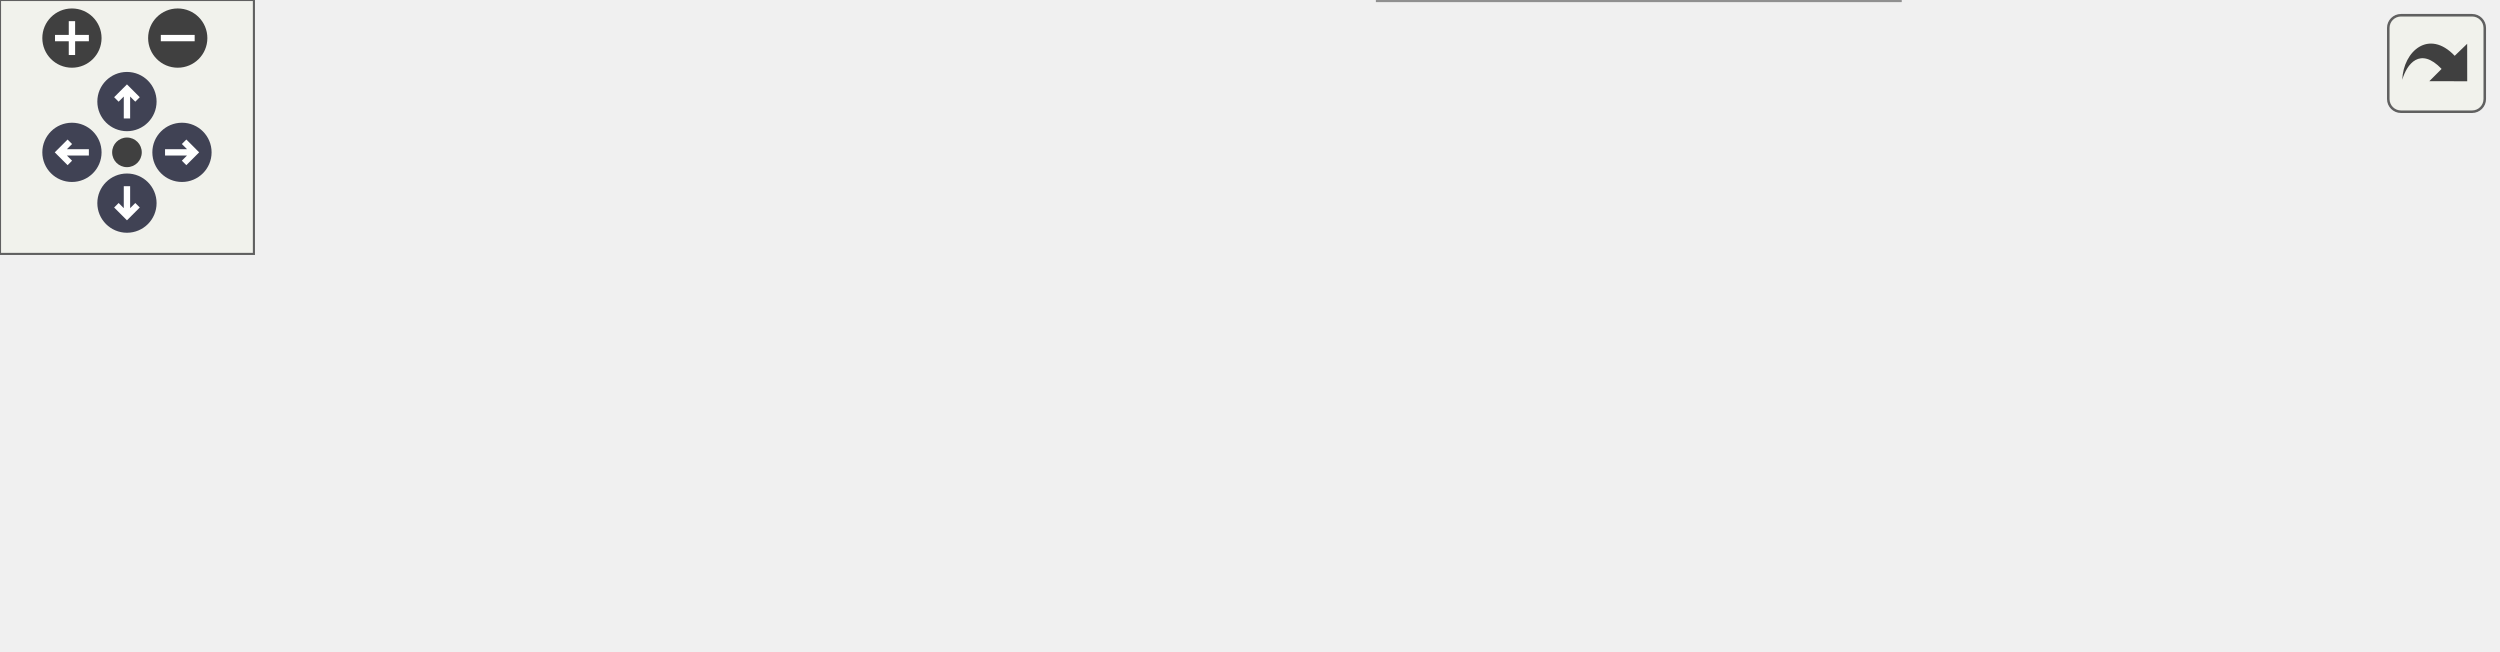
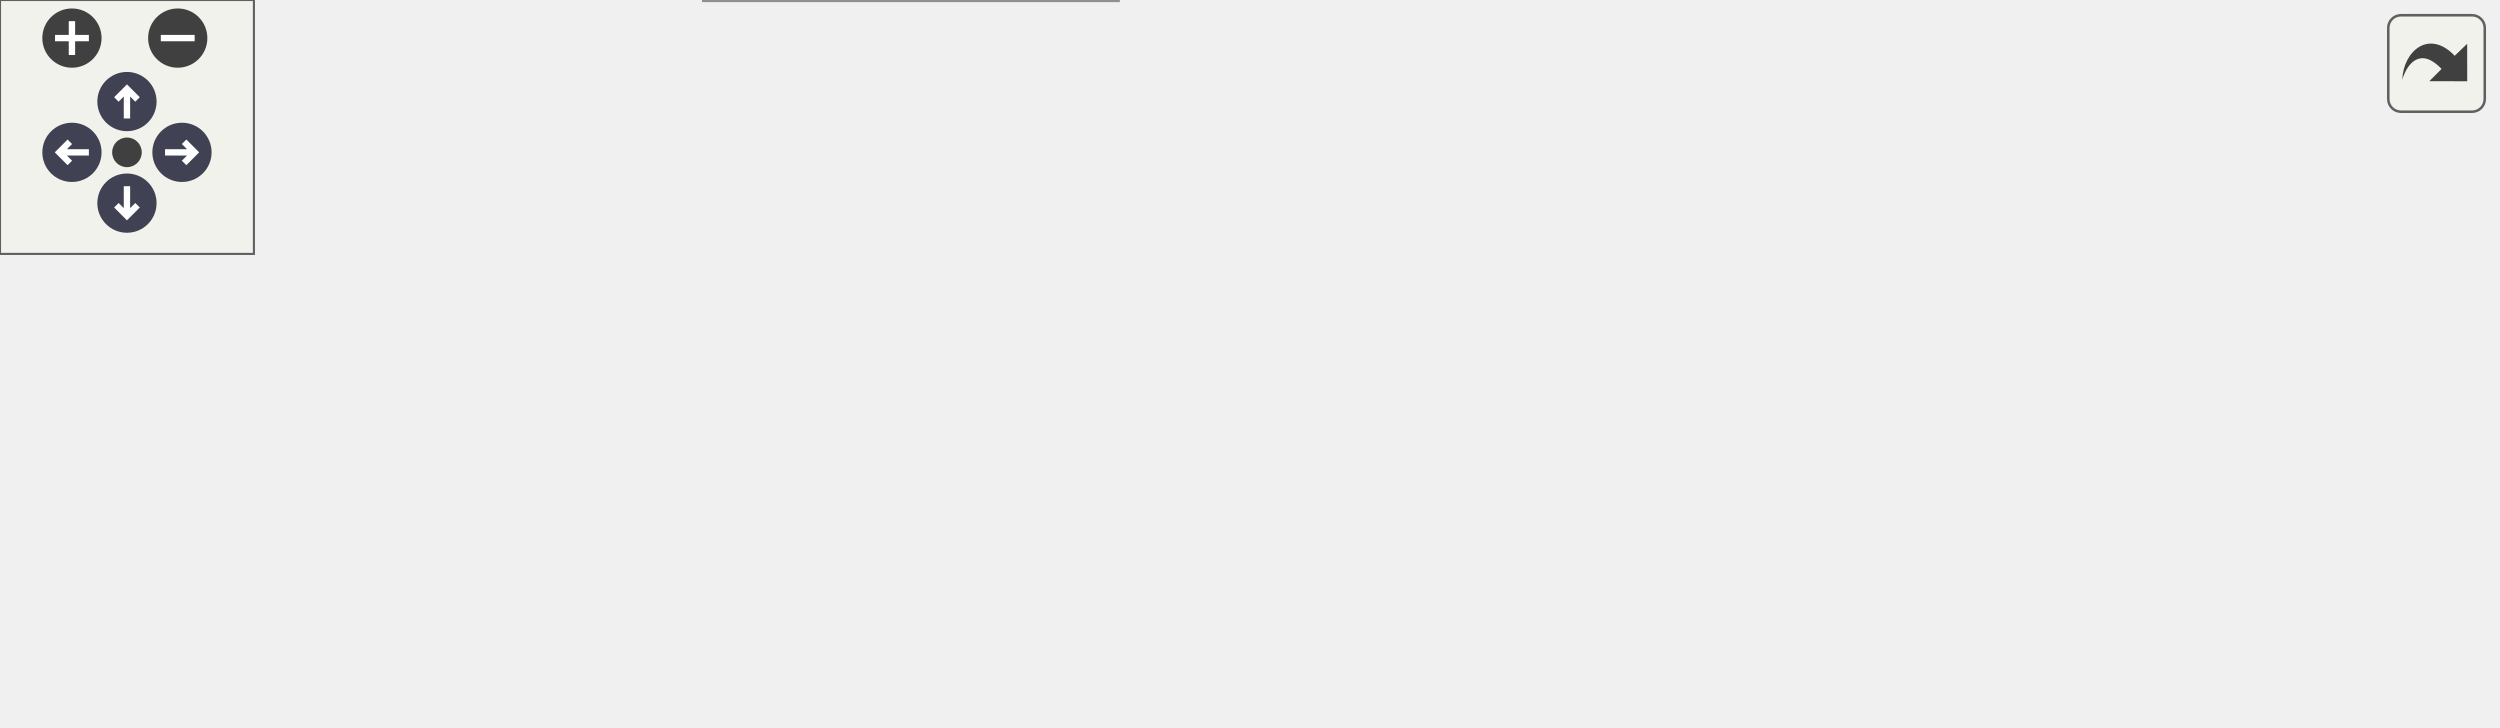
<svg xmlns="http://www.w3.org/2000/svg" xmlns:xlink="http://www.w3.org/1999/xlink" id="main" version="1.1" xml:space="preserve">
  <style type="text/css">
.node, .edge {opacity: 0.7;}
.node.selected, .edge.selected {opacity: 1;}
.edge:hover path { stroke: red; }
.edge:hover polygon { stroke: red; fill: red; }
</style>
  <defs>
    <circle id="rim" cx="0" cy="0" r="7" />
    <circle id="rim2" cx="0" cy="0" r="3.5" />
    <g id="zoomPlus">
      <use xlink:href="#rim" fill="#404040">
        <set attributeName="fill" to="#808080" begin="zoomplus.mouseover" end="zoomplus.mouseout" />
      </use>
      <path d="M-4,0h8M0,-4v8" fill="none" stroke="white" stroke-width="1.5" pointer-events="none" />
    </g>
    <g id="zoomMin">
      <use xlink:href="#rim" fill="#404040">
        <set attributeName="fill" to="#808080" begin="zoomminus.mouseover" end="zoomminus.mouseout" />
      </use>
      <path d="M-4,0h8" fill="none" stroke="white" stroke-width="1.5" pointer-events="none" />
    </g>
    <g id="arrowUp" transform="translate(30 24)">
      <use xlink:href="#rim" />
      <path pointer-events="none" fill="none" stroke="white" stroke-width="1.5" d="M0,-3.0v7 M-2.5,-0.5L0,-3.0L2.5,-0.5" />
    </g>
    <g id="arrowRight" transform="rotate(90) translate(36 -43)">
      <use xlink:href="#rim" />
      <path pointer-events="none" fill="none" stroke="white" stroke-width="1.5" d="M0,-3.0v7 M-2.5,-0.5L0,-3.0L2.5,-0.5" />
    </g>
    <g id="arrowDown" transform="rotate(180) translate(-30 -48)">
      <use xlink:href="#rim" />
      <path pointer-events="none" fill="none" stroke="white" stroke-width="1.5" d="M0,-3.0v7 M-2.5,-0.5L0,-3.0L2.5,-0.5" />
    </g>
    <g id="arrowLeft" transform="rotate(270) translate(-36 17)">
      <use xlink:href="#rim" />
      <path pointer-events="none" fill="none" stroke="white" stroke-width="1.5" d="M0,-3.0v7 M-2.5,-0.5L0,-3.0L2.5,-0.5" />
    </g>
    <g id="resetDef">
      <use xlink:href="#rim2" fill="#404040">
        <set attributeName="fill" to="#808080" begin="reset.mouseover" end="reset.mouseout" />
      </use>
    </g>
  </defs>
  <svg id="graph" class="graph">
    <g id="viewport">
      <g id="Node000001" class="node">
        <g id="a_Node000001">
-           <a xlink:title="Reports telemetry data at 50 Hz rate Includes: AMK-reported motor shaft speeds before gear reduction.">
+           <a xlink:title="Reports telemetry data at 50 Hz rate Includes: AMK-reported motor shaft speeds before gear reduction,...">
            <polygon fill="#999999" stroke="#666666" points="111.25,-56.25 0,-56.25 0,-37 111.25,-37 111.25,-56.25" />
            <text text-anchor="middle" x="55.62" y="-42.75" font-family="Helvetica,sans-Serif" font-size="10.00">report_telemetry_50hz</text>
          </a>
        </g>
      </g>
      <g id="Node000002" class="node">
        <g id="a_Node000002">
          <a xlink:href="MAIN__MODULE_8h.html#a29b1cbb2de31574aeab2ccb3eee8de88" target="_top" xlink:title=" ">
            <polygon fill="white" stroke="#666666" points="283.25,-56.25 147.25,-56.25 147.25,-37 283.25,-37 283.25,-56.25" />
            <text text-anchor="middle" x="215.25" y="-42.75" font-family="Helvetica,sans-Serif" font-size="10.00">CAN_SEND_motor_speeds</text>
          </a>
        </g>
      </g>
      <g id="edge1_Node000001_Node000002" class="edge">
        <g id="a_edge1_Node000001_Node000002">
          <a xlink:title=" ">
            <path fill="none" stroke="#63b8ff" d="M111.31,-46.62C119.11,-46.62 127.25,-46.62 135.4,-46.62" />
            <polygon fill="#63b8ff" stroke="#63b8ff" points="135.37,-50.13 145.37,-46.63 135.37,-43.13 135.37,-50.13" />
          </a>
        </g>
      </g>
+       <g id="Node000007" class="node">
+         <g id="a_Node000007">
+           <a xlink:href="MAIN__MODULE_8h.html#a24987af92325bb82e27b068bacab6d2b" target="_top" xlink:title=" ">
+             <polygon fill="white" stroke="#666666" points="275.38,-93.25 155.12,-93.25 155.12,-74 275.38,-74 275.38,-93.25" />
+             <text text-anchor="middle" x="215.25" y="-79.75" font-family="Helvetica,sans-Serif" font-size="10.00">CAN_SEND_vbatt_vmc</text>
+           </a>
+         </g>
+       </g>
+       <g id="edge6_Node000001_Node000007" class="edge">
+         <g id="a_edge6_Node000001_Node000007">
+           <a xlink:title=" ">
+             <path fill="none" stroke="#63b8ff" d="M99.7,-56.74C118.38,-61.12 140.45,-66.3 160.22,-70.94" />
+             <polygon fill="#63b8ff" stroke="#63b8ff" points="159.22,-74.3 169.76,-73.18 160.82,-67.49 159.22,-74.3" />
+           </a>
+         </g>
+       </g>
+       <g id="Node000008" class="node">
+         <g id="a_Node000008">
+           <a xlink:href="main__module_2telemetry_2telemetry_8c.html#ac1c9aff5306b535060dc2070e0749a6b" target="_top" xlink:title=" ">
+             <polygon fill="white" stroke="#666666" points="264.12,-19.25 166.38,-19.25 166.38,0 264.12,0 264.12,-19.25" />
+             <text text-anchor="middle" x="215.25" y="-5.75" font-family="Helvetica,sans-Serif" font-size="10.00">hv_adc_to_voltage</text>
+           </a>
+         </g>
+       </g>
+       <g id="edge10_Node000001_Node000008" class="edge">
+         <g id="a_edge10_Node000001_Node000008">
+           <a xlink:title=" ">
+             <path fill="none" stroke="#63b8ff" d="M99.7,-36.51C118.38,-32.13 140.45,-26.95 160.22,-22.31" />
+             <polygon fill="#63b8ff" stroke="#63b8ff" points="160.82,-25.76 169.76,-20.07 159.22,-18.95 160.82,-25.76" />
+           </a>
+         </g>
+       </g>
      <g id="Node000003" class="node">
        <g id="a_Node000003">
          <a xlink:href="MAIN__MODULE_8h.html#a90647dbc98bbf7bc6c1e9ef85f4d2f01" target="_top" xlink:title=" ">
-             <polygon fill="white" stroke="#666666" points="455.25,-93.25 319.25,-93.25 319.25,-74 455.25,-74 455.25,-93.25" />
-             <text text-anchor="middle" x="387.25" y="-79.75" font-family="Helvetica,sans-Serif" font-size="10.00">CAN_enqueue_tx_FDCAN1</text>
+             <polygon fill="white" stroke="#666666" points="455.25,-111.25 319.25,-111.25 319.25,-92 455.25,-92 455.25,-111.25" />
+             <text text-anchor="middle" x="387.25" y="-97.75" font-family="Helvetica,sans-Serif" font-size="10.00">CAN_enqueue_tx_FDCAN1</text>
          </a>
        </g>
      </g>
      <g id="edge2_Node000002_Node000003" class="edge">
        <g id="a_edge2_Node000002_Node000003">
          <a xlink:title=" ">
-             <path fill="none" stroke="#63b8ff" d="M262.7,-56.74C283.13,-61.18 307.32,-66.45 328.86,-71.14" />
-             <polygon fill="#63b8ff" stroke="#63b8ff" points="327.86,-74.5 338.37,-73.2 329.35,-67.66 327.86,-74.5" />
+             <path fill="none" stroke="#63b8ff" d="M259.24,-56.65C267.33,-58.96 275.63,-61.63 283.25,-64.62 300.09,-71.24 302.41,-77.01 319.25,-83.62 323.54,-85.31 328.04,-86.89 332.6,-88.36" />
+             <polygon fill="#63b8ff" stroke="#63b8ff" points="331.22,-91.6 341.81,-91.16 333.26,-84.91 331.22,-91.6" />
          </a>
        </g>
      </g>
      <g id="Node000004" class="node">
        <g id="a_Node000004">
          <a xlink:href="can__codec_8h.html#ac4a71d75c81b7dee78d6c6b19ace0b97" target="_top" xlink:title=" ">
-             <polygon fill="white" stroke="#666666" points="444.75,-56.25 329.75,-56.25 329.75,-37 444.75,-37 444.75,-56.25" />
-             <text text-anchor="middle" x="387.25" y="-42.75" font-family="Helvetica,sans-Serif" font-size="10.00">CAN_pack_raw_signal</text>
+             <polygon fill="white" stroke="#666666" points="444.75,-74.25 329.75,-74.25 329.75,-55 444.75,-55 444.75,-74.25" />
+             <text text-anchor="middle" x="387.25" y="-60.75" font-family="Helvetica,sans-Serif" font-size="10.00">CAN_pack_raw_signal</text>
          </a>
        </g>
      </g>
      <g id="edge3_Node000002_Node000004" class="edge">
        <g id="a_edge3_Node000002_Node000004">
          <a xlink:title=" ">
-             <path fill="none" stroke="#63b8ff" d="M283.44,-46.62C294.85,-46.62 306.72,-46.62 318.16,-46.62" />
-             <polygon fill="#63b8ff" stroke="#63b8ff" points="317.91,-50.13 327.91,-46.63 317.91,-43.13 317.91,-50.13" />
+             <path fill="none" stroke="#63b8ff" d="M283.44,-53.74C294.85,-54.95 306.72,-56.2 318.16,-57.42" />
+             <polygon fill="#63b8ff" stroke="#63b8ff" points="317.6,-60.88 327.92,-58.45 318.34,-53.91 317.6,-60.88" />
          </a>
        </g>
      </g>
      <g id="Node000006" class="node">
        <g id="a_Node000006">
          <a xlink:href="can__codec_8h.html#a2ba7cd673ebc72d6164e744be452602f" target="_top" xlink:title=" ">
-             <polygon fill="white" stroke="#666666" points="448.88,-19.25 325.62,-19.25 325.62,0 448.88,0 448.88,-19.25" />
-             <text text-anchor="middle" x="387.25" y="-5.75" font-family="Helvetica,sans-Serif" font-size="10.00">CAN_store_payload_u64</text>
+             <polygon fill="white" stroke="#666666" points="448.88,-37.25 325.62,-37.25 325.62,-18 448.88,-18 448.88,-37.25" />
+             <text text-anchor="middle" x="387.25" y="-23.75" font-family="Helvetica,sans-Serif" font-size="10.00">CAN_store_payload_u64</text>
          </a>
        </g>
      </g>
      <g id="edge5_Node000002_Node000006" class="edge">
        <g id="a_edge5_Node000002_Node000006">
          <a xlink:title=" ">
-             <path fill="none" stroke="#63b8ff" d="M262.7,-36.51C283.13,-32.07 307.32,-26.8 328.86,-22.11" />
-             <polygon fill="#63b8ff" stroke="#63b8ff" points="329.35,-25.59 338.37,-20.05 327.86,-18.75 329.35,-25.59" />
+             <path fill="none" stroke="#63b8ff" d="M283.44,-39.12C293.49,-37.99 303.88,-36.83 314.03,-35.7" />
+             <polygon fill="#63b8ff" stroke="#63b8ff" points="314.29,-39.19 323.84,-34.6 313.51,-32.23 314.29,-39.19" />
          </a>
        </g>
      </g>
      <g id="Node000005" class="node">
        <g id="a_Node000005">
          <a xlink:href="can__codec_8h.html#a1ffbd7318559fdd74ae2cb491a424bda" target="_top" xlink:title=" ">
-             <polygon fill="white" stroke="#666666" points="589.75,-56.25 491.25,-56.25 491.25,-37 589.75,-37 589.75,-56.25" />
-             <text text-anchor="middle" x="540.5" y="-42.75" font-family="Helvetica,sans-Serif" font-size="10.00">CAN_apply_bswap</text>
+             <polygon fill="white" stroke="#666666" points="589.75,-74.25 491.25,-74.25 491.25,-55 589.75,-55 589.75,-74.25" />
+             <text text-anchor="middle" x="540.5" y="-60.75" font-family="Helvetica,sans-Serif" font-size="10.00">CAN_apply_bswap</text>
          </a>
        </g>
      </g>
      <g id="edge4_Node000004_Node000005" class="edge">
        <g id="a_edge4_Node000004_Node000005">
          <a xlink:title=" ">
-             <path fill="none" stroke="#63b8ff" d="M445,-46.62C456.32,-46.62 468.24,-46.62 479.65,-46.62" />
-             <polygon fill="#63b8ff" stroke="#63b8ff" points="479.35,-50.13 489.35,-46.63 479.35,-43.13 479.35,-50.13" />
+             <path fill="none" stroke="#63b8ff" d="M445,-64.62C456.32,-64.62 468.24,-64.62 479.65,-64.62" />
+             <polygon fill="#63b8ff" stroke="#63b8ff" points="479.35,-68.13 489.35,-64.63 479.35,-61.13 479.35,-68.13" />
+           </a>
+         </g>
+       </g>
+       <g id="edge7_Node000007_Node000003" class="edge">
+         <g id="a_edge7_Node000007_Node000003">
+           <a xlink:title=" ">
+             <path fill="none" stroke="#63b8ff" d="M275.71,-89.92C286.08,-91.02 297.02,-92.18 307.81,-93.32" />
+             <polygon fill="#63b8ff" stroke="#63b8ff" points="307.16,-96.77 317.47,-94.34 307.9,-89.81 307.16,-96.77" />
+           </a>
+         </g>
+       </g>
+       <g id="edge8_Node000007_Node000004" class="edge">
+         <g id="a_edge8_Node000007_Node000004">
+           <a xlink:title=" ">
+             <path fill="none" stroke="#63b8ff" d="M275.71,-76.98C289.46,-75.44 304.19,-73.8 318.27,-72.22" />
+             <polygon fill="#63b8ff" stroke="#63b8ff" points="318.35,-75.74 327.89,-71.15 317.57,-68.78 318.35,-75.74" />
+           </a>
+         </g>
+       </g>
+       <g id="edge9_Node000007_Node000006" class="edge">
+         <g id="a_edge9_Node000007_Node000006">
+           <a xlink:title=" ">
+             <path fill="none" stroke="#63b8ff" d="M260.01,-73.53C267.86,-71.25 275.88,-68.61 283.25,-65.62 300.22,-58.75 302.28,-52.5 319.25,-45.62 323.28,-43.99 327.5,-42.46 331.79,-41.04" />
+             <polygon fill="#63b8ff" stroke="#63b8ff" points="332.53,-44.48 341.04,-38.17 330.46,-37.79 332.53,-44.48" />
          </a>
        </g>
      </g>
    </g>
  </svg>
  <g id="navigator" transform="translate(0 0)" fill="#404254">
    <rect fill="#f2f5e9" fill-opacity="0.5" stroke="#606060" stroke-width=".5" x="0" y="0" width="60" height="60" />
    <use id="zoomplus" xlink:href="#zoomPlus" x="17" y="9" />
    <use id="zoomminus" xlink:href="#zoomMin" x="42" y="9" />
    <use id="reset" xlink:href="#resetDef" x="30" y="36" />
    <use id="arrowup" xlink:href="#arrowUp" x="0" y="0" />
    <use id="arrowright" xlink:href="#arrowRight" x="0" y="0" />
    <use id="arrowdown" xlink:href="#arrowDown" x="0" y="0" />
    <use id="arrowleft" xlink:href="#arrowLeft" x="0" y="0" />
  </g>
  <svg viewBox="0 0 15 15" width="100%" height="30px" preserveAspectRatio="xMaxYMin meet">
    <g id="arrow_out" transform="scale(0.3 0.3)">
      <a xlink:href="main__module_2telemetry_2telemetry_8c_a14fa998ab27981c4409143eae0bde0e1_cgraph_org.svg" target="_base">
        <rect id="button" ry="5" rx="5" y="6" x="6" height="38" width="38" fill="#f2f5e9" fill-opacity="0.5" stroke="#606060" stroke-width="1.0" />
        <path id="arrow" d="M 11.5,31.437 C 11.94,20.098 22.043,11.323 32.159,21.979 L 37.069,17.246 C 37.069,17.246 37.088,32 37.088,32 L 22.16,31.978 C 22.16,31.978 26.998,27.14 26.998,27.14 C 18.529,18.264 13.292,25.23 11.5,31.437 z" style="fill:#404040;" />
      </a>
    </g>
  </svg>
  <style type="text/css">

[data-mouse-over-selected='false'] { opacity: 0.7; }
[data-mouse-over-selected='true']  { opacity: 1.0; }

</style>
</svg>
